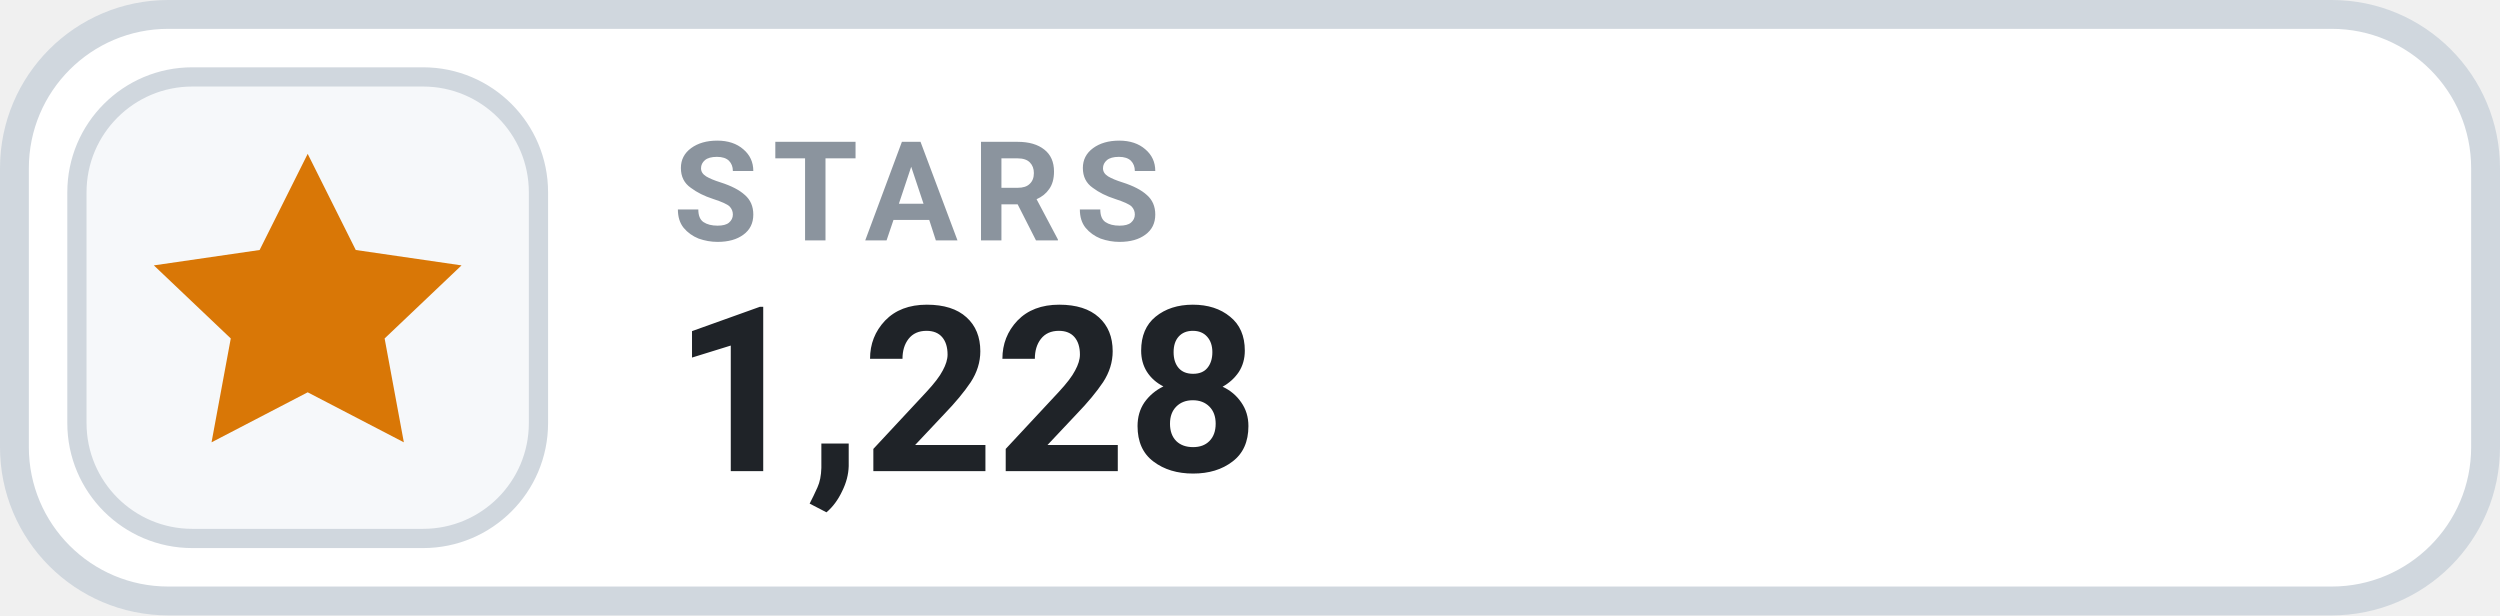
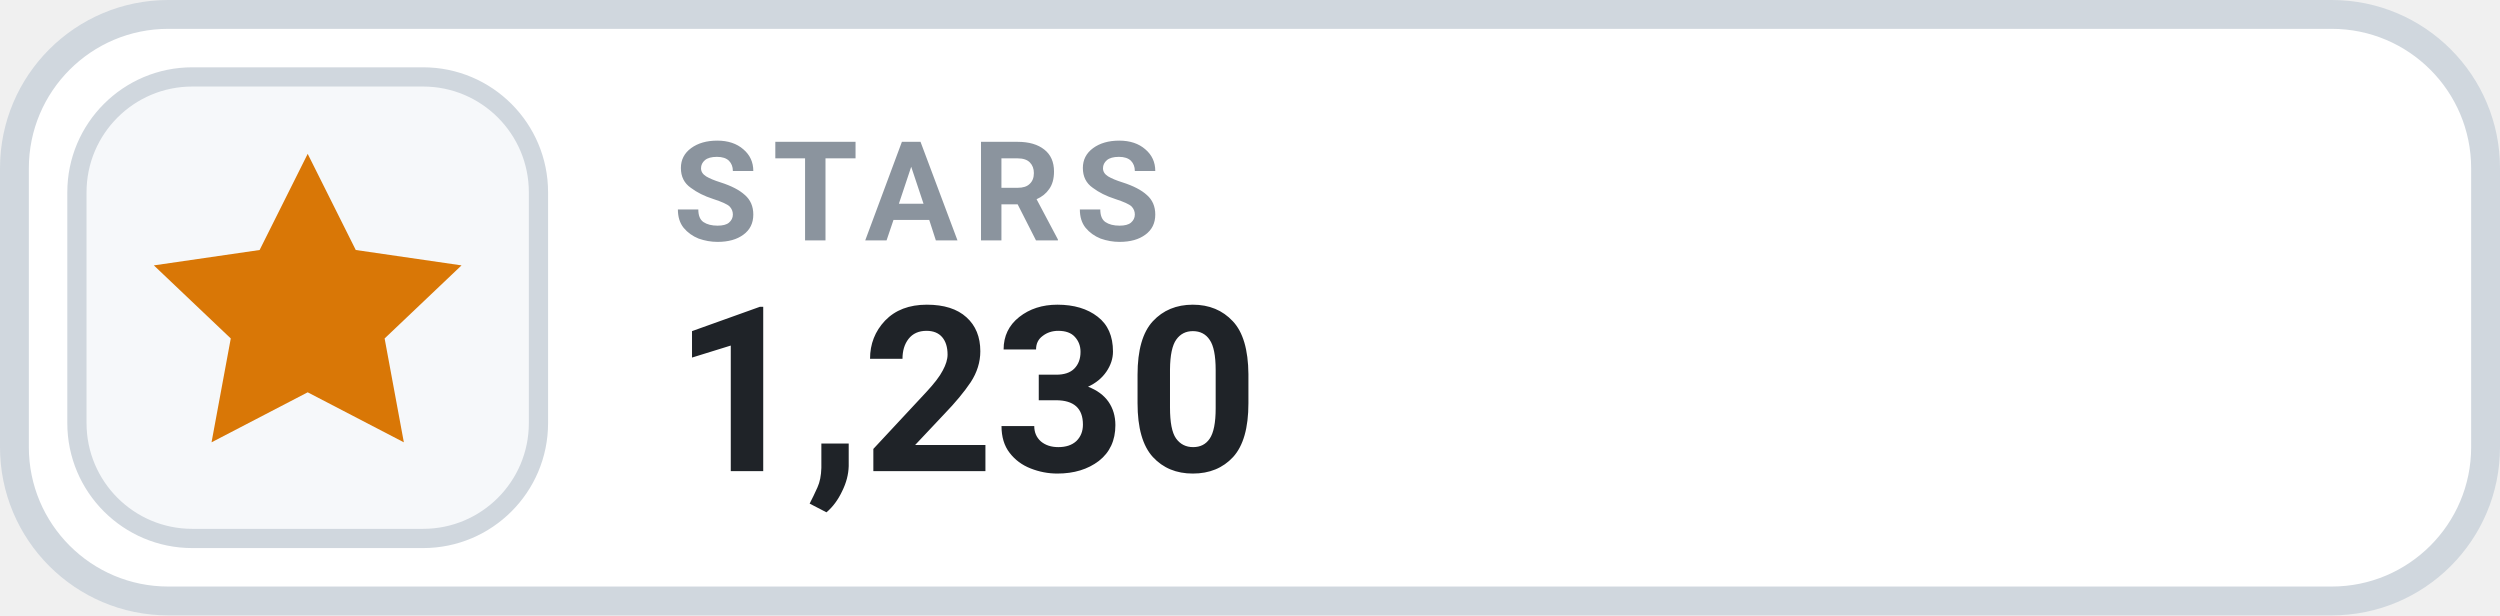
- <svg xmlns="http://www.w3.org/2000/svg" width="130" height="32" viewBox="0 0 130 32" role="img" aria-label="STARS 1,228">
+ <svg xmlns="http://www.w3.org/2000/svg" width="130" height="32" viewBox="0 0 130 32" role="img" aria-label="STARS 1,230">
  <rect x=".75" y=".75" width="128.5" height="30.5" rx="8" fill="#FFFFFF" stroke="#D0D7DE" stroke-width="1.5" />
  <rect x="4" y="4" width="24" height="24" rx="6" fill="#F6F8FA" stroke="#D0D7DE" stroke-width="1" />
  <g transform="translate(16 16)" style="color:#D97706;">
    <path d="M0 -8 l2.5 5 5.5 .8 -4 3.8 1 5.4 -5 -2.6 -5 2.6 1 -5.4 -4 -3.8 5.5 -.8 Z" fill="currentColor" />
  </g>
  <text x="35" y="12.5" fill="#8B949E" font-family="-apple-system,BlinkMacSystemFont,'Segoe UI',Roboto,Helvetica,Arial,sans-serif" font-size="7.2" font-weight="700" letter-spacing=".75">STARS</text>
-   <text x="35" y="24.5" fill="#1F2328" font-family="-apple-system,BlinkMacSystemFont,'Segoe UI',Roboto,Helvetica,Arial,sans-serif" font-size="12" font-weight="700">1,228</text>
+   <text x="35" y="24.5" fill="#1F2328" font-family="-apple-system,BlinkMacSystemFont,'Segoe UI',Roboto,Helvetica,Arial,sans-serif" font-size="12" font-weight="700">1,230</text>
</svg>
